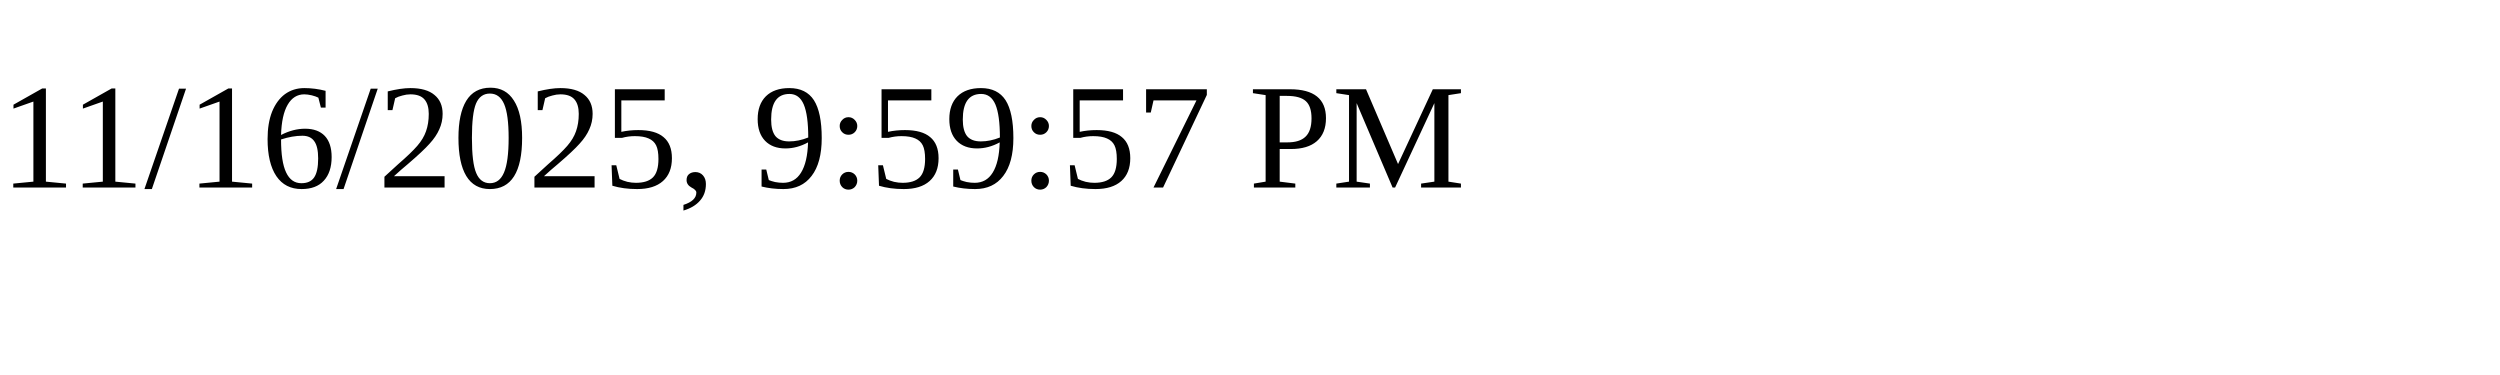
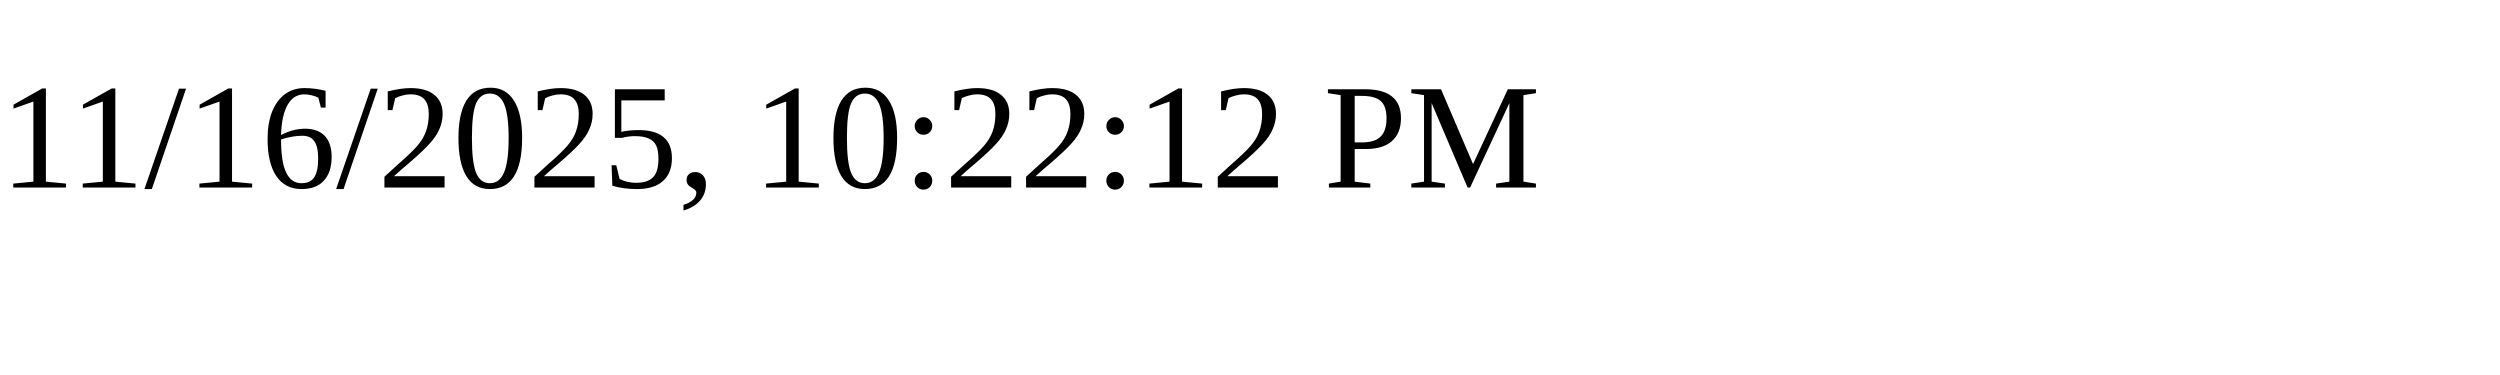
<svg xmlns="http://www.w3.org/2000/svg" height="30" width="200">
-   <text x="0" y="15">11/16/2025, 9:59:57 PM</text>
+   <text x="0" y="15">11/16/2025, 10:22:12 PM</text>
</svg>
